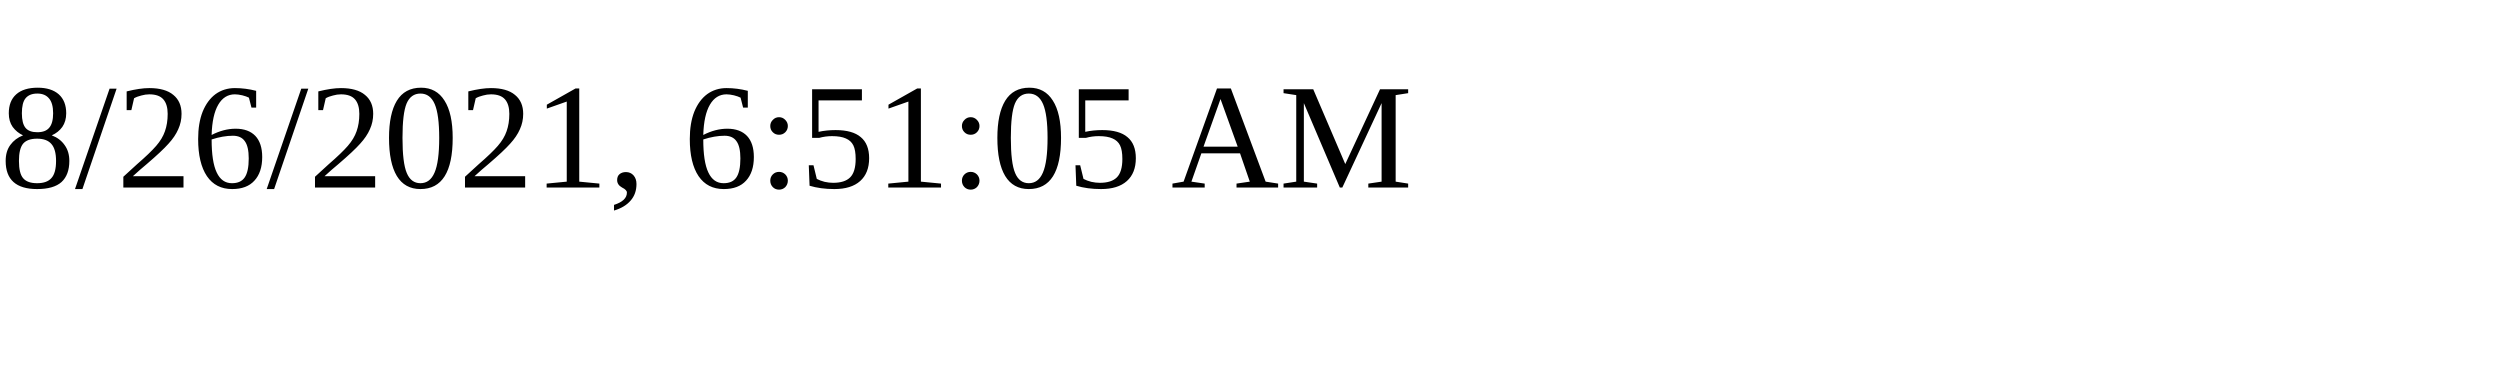
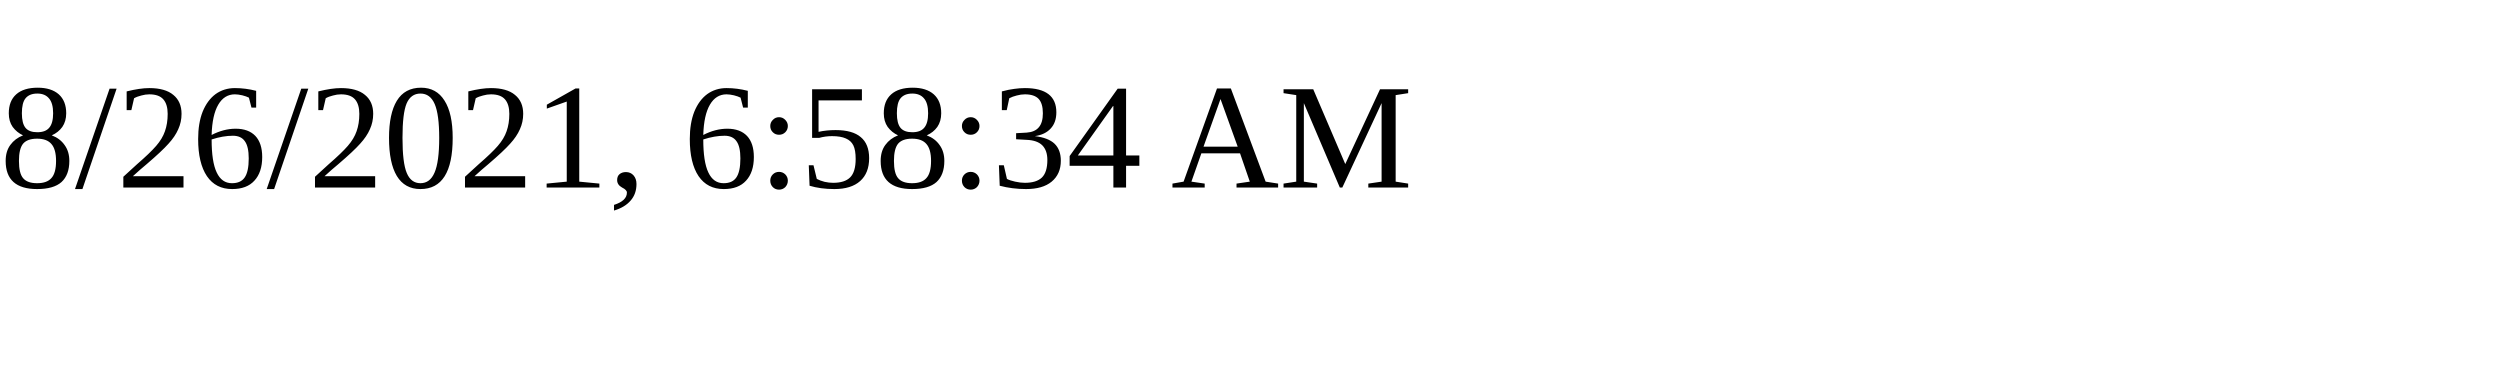
<svg xmlns="http://www.w3.org/2000/svg" height="30" width="200">
-   <text x="0" y="15">8/26/2021, 6:51:05 AM</text>
+   <text x="0" y="15">8/26/2021, 6:58:34 AM</text>
</svg>
